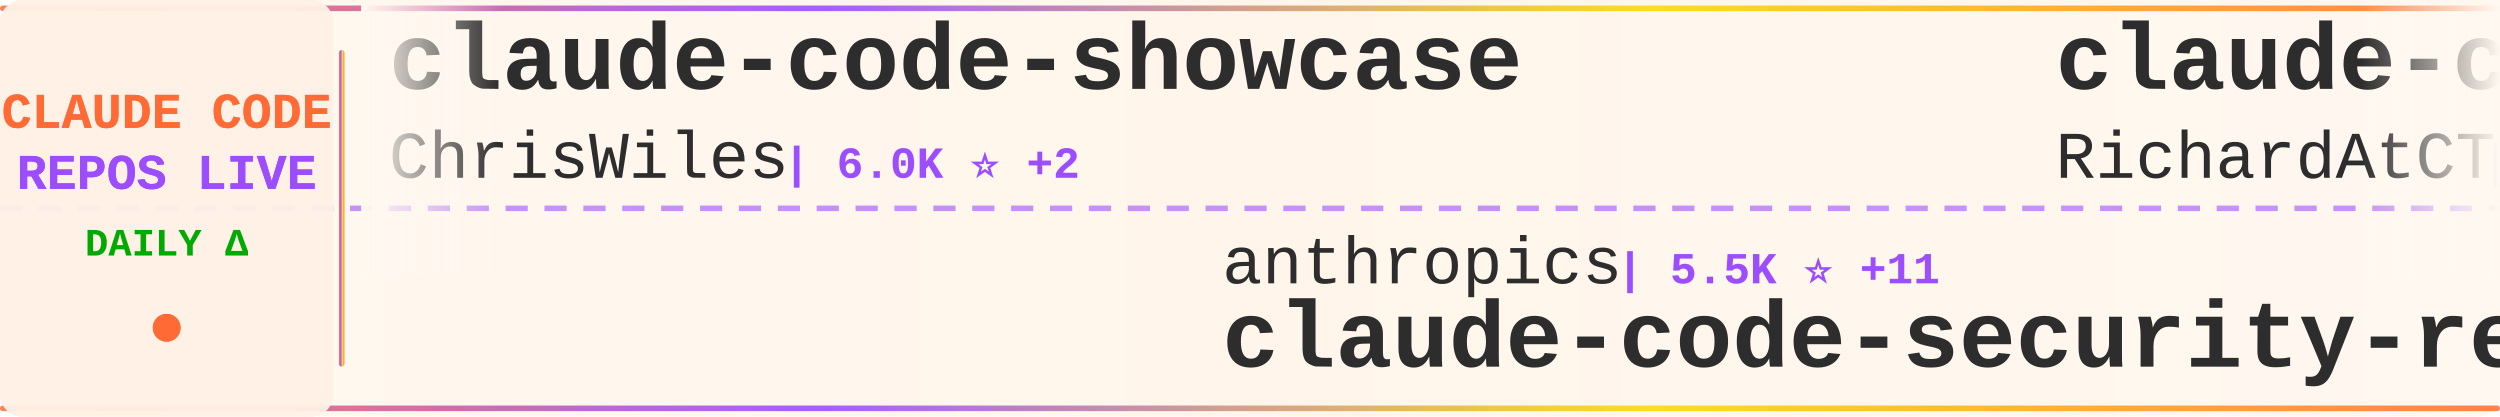
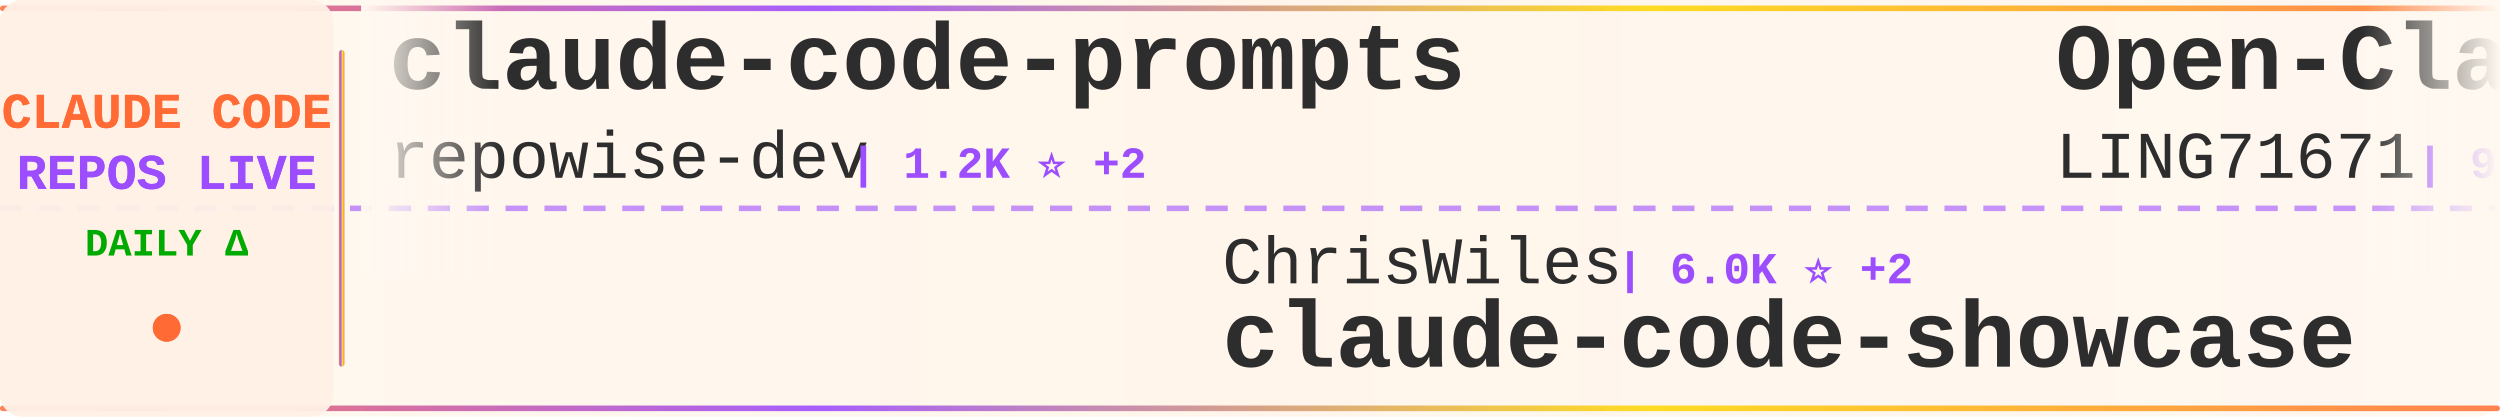
<svg xmlns="http://www.w3.org/2000/svg" width="900" height="150">
  <defs>
    <linearGradient id="tickerBg" x1="0%" y1="0%" x2="100%" y2="0%">
      <stop offset="0%" style="stop-color:#fff8f0;stop-opacity:0.98" />
      <stop offset="50%" style="stop-color:#fff5eb;stop-opacity:1" />
      <stop offset="100%" style="stop-color:#fff8f0;stop-opacity:0.98" />
    </linearGradient>
    <linearGradient id="borderGrad" x1="0%" y1="0%" x2="100%" y2="0%">
      <stop offset="0%" style="stop-color:#FF6B35;stop-opacity:0.85">
        <animate attributeName="stop-opacity" values="0.85;1;0.85" dur="2s" repeatCount="indefinite" />
      </stop>
      <stop offset="33%" style="stop-color:#9C4EFF;stop-opacity:0.9">
        <animate attributeName="stop-opacity" values="0.9;1;0.9" dur="2.2s" repeatCount="indefinite" />
      </stop>
      <stop offset="66%" style="stop-color:#FFD700;stop-opacity:0.85">
        <animate attributeName="stop-opacity" values="0.85;1;0.85" dur="1.8s" repeatCount="indefinite" />
      </stop>
      <stop offset="100%" style="stop-color:#FF6B35;stop-opacity:0.85">
        <animate attributeName="stop-opacity" values="0.85;1;0.85" dur="2s" repeatCount="indefinite" />
      </stop>
    </linearGradient>
    <filter id="textGlow">
      <feGaussianBlur stdDeviation="0.15" result="coloredBlur" />
      <feMerge>
        <feMergeNode in="coloredBlur" />
        <feMergeNode in="SourceGraphic" />
      </feMerge>
    </filter>
    <filter id="metricGlow">
      <feGaussianBlur stdDeviation="0.2" result="coloredBlur" />
      <feMerge>
        <feMergeNode in="coloredBlur" />
        <feMergeNode in="SourceGraphic" />
      </feMerge>
    </filter>
    <linearGradient id="leftFade" x1="0%" y1="0%" x2="100%" y2="0%">
      <stop offset="0%" style="stop-color:#fff8f0;stop-opacity:1" />
      <stop offset="100%" style="stop-color:#fff8f0;stop-opacity:0" />
    </linearGradient>
    <linearGradient id="rightFade" x1="0%" y1="0%" x2="100%" y2="0%">
      <stop offset="0%" style="stop-color:#fff8f0;stop-opacity:0" />
      <stop offset="100%" style="stop-color:#fff8f0;stop-opacity:1" />
    </linearGradient>
  </defs>
  <rect width="900" height="150" fill="url(#tickerBg)" rx="8" />
  <rect x="0" y="2" width="900" height="2" fill="url(#borderGrad)" rx="1" />
  <rect x="0" y="146" width="900" height="2" fill="url(#borderGrad)" rx="1" />
  <line x1="0" y1="75" x2="900" y2="75" stroke="#9C4EFF" stroke-width="2" stroke-dasharray="8 6" opacity="0.6" />
  <rect x="0" y="0" width="120" height="150" fill="#fff0e6" opacity="0.95" rx="8" />
  <text x="60" y="46" font-family="'Courier New', monospace" font-size="18" font-weight="bold" fill="#FF6B35" text-anchor="middle" filter="url(#textGlow)">
    CLAUDE CODE
  </text>
  <text x="60" y="68" font-family="'Courier New', monospace" font-size="18" font-weight="bold" fill="#9C4EFF" text-anchor="middle" filter="url(#textGlow)">
    REPOS LIVE
  </text>
  <text x="60" y="92" font-family="'Courier New', monospace" font-size="14" font-weight="bold" fill="#00aa00" text-anchor="middle">
    DAILY Δ
  </text>
  <circle cx="60" cy="118" r="5" fill="#FF6B35" filter="url(#metricGlow)">
    <animate attributeName="r" values="4;6;4" dur="1.5s" repeatCount="indefinite" />
    <animate attributeName="opacity" values="0.6;1;0.6" dur="1.5s" repeatCount="indefinite" />
  </circle>
  <rect x="122" y="18" width="2" height="114" fill="url(#borderGrad)" rx="1" />
  <clipPath id="tickerClip">
    <rect x="130" y="0" width="770" height="150" />
  </clipPath>
  <g clip-path="url(#tickerClip)">
    <g id="tickerItems">
      <animateTransform attributeName="transform" attributeType="XML" type="translate" from="0 0" to="-3000 0" dur="54s" repeatCount="indefinite" />
      <g transform="translate(0, 0)">
-         <text x="140" y="32" font-family="'Courier New', monospace" font-size="34" font-weight="bold" fill="#2d2d2d">claude-code-showcase</text>
-         <text x="140" y="64" font-family="'Courier New', monospace" font-size="24" font-weight="normal" fill="#2d2d2d" opacity="1.0">ChrisWiles</text>
-         <text x="282" y="64" font-family="'Courier New', monospace" font-size="16" font-weight="bold" fill="#9C4EFF"> | 6.0K ⭐ +2</text>
+         <text x="140" y="32" font-family="'Courier New', monospace" font-size="34" font-weight="bold" fill="#2d2d2d">claude-code-prompts</text>
+         <text x="140" y="64" font-family="'Courier New', monospace" font-size="24" font-weight="normal" fill="#2d2d2d" opacity="1.0">repowise-dev</text>
+         <text x="306" y="64" font-family="'Courier New', monospace" font-size="16" font-weight="bold" fill="#9C4EFF"> | 1.2K ⭐ +2</text>
      </g>
      <g transform="translate(300, 0)">
-         <text x="140" y="102" font-family="'Courier New', monospace" font-size="24" font-weight="normal" fill="#2d2d2d" opacity="1.0">anthropics</text>
-         <text x="282" y="102" font-family="'Courier New', monospace" font-size="16" font-weight="bold" fill="#9C4EFF"> | 5.5K ⭐ +11</text>
-         <text x="140" y="132" font-family="'Courier New', monospace" font-size="34" font-weight="bold" fill="#2d2d2d">claude-code-security-rev...</text>
+         <text x="140" y="102" font-family="'Courier New', monospace" font-size="24" font-weight="normal" fill="#2d2d2d" opacity="1.0">ChrisWiles</text>
+         <text x="282" y="102" font-family="'Courier New', monospace" font-size="16" font-weight="bold" fill="#9C4EFF"> | 6.0K ⭐ +2</text>
+         <text x="140" y="132" font-family="'Courier New', monospace" font-size="34" font-weight="bold" fill="#2d2d2d">claude-code-showcase</text>
      </g>
      <g transform="translate(600, 0)">
-         <text x="140" y="32" font-family="'Courier New', monospace" font-size="34" font-weight="bold" fill="#2d2d2d">claude-code-telegram</text>
-         <text x="140" y="64" font-family="'Courier New', monospace" font-size="24" font-weight="normal" fill="#2d2d2d" opacity="1.0">RichardAtCT</text>
-         <text x="294" y="64" font-family="'Courier New', monospace" font-size="16" font-weight="bold" fill="#9C4EFF"> | 2.7K ⭐ +3</text>
+         <text x="140" y="32" font-family="'Courier New', monospace" font-size="34" font-weight="bold" fill="#2d2d2d">Open-ClaudeCode</text>
+         <text x="140" y="64" font-family="'Courier New', monospace" font-size="24" font-weight="normal" fill="#2d2d2d" opacity="1.0">LING71671</text>
+         <text x="270" y="64" font-family="'Courier New', monospace" font-size="16" font-weight="bold" fill="#9C4EFF"> | 918 ⭐ +2</text>
      </g>
      <g transform="translate(900, 0)">
-         <text x="140" y="102" font-family="'Courier New', monospace" font-size="24" font-weight="normal" fill="#2d2d2d" opacity="1.0">KPR111</text>
-         <text x="234" y="102" font-family="'Courier New', monospace" font-size="16" font-weight="bold" fill="#9C4EFF"> | 18 ⭐</text>
-         <text x="140" y="132" font-family="'Courier New', monospace" font-size="34" font-weight="bold" fill="#2d2d2d">Claude-Code</text>
+         <text x="140" y="102" font-family="'Courier New', monospace" font-size="24" font-weight="normal" fill="#2d2d2d" opacity="1.0">disler</text>
+         <text x="234" y="102" font-family="'Courier New', monospace" font-size="16" font-weight="bold" fill="#9C4EFF"> | 1.5K ⭐ +9</text>
+         <text x="140" y="132" font-family="'Courier New', monospace" font-size="34" font-weight="bold" fill="#2d2d2d">pi-vs-claude-code</text>
      </g>
      <g transform="translate(1200, 0)">
-         <text x="140" y="32" font-family="'Courier New', monospace" font-size="34" font-weight="bold" fill="#2d2d2d">Claude-Code-Usage-Monito...</text>
-         <text x="140" y="64" font-family="'Courier New', monospace" font-size="24" font-weight="normal" fill="#2d2d2d" opacity="1.0">Maciek-roboblog</text>
-         <text x="342" y="64" font-family="'Courier New', monospace" font-size="16" font-weight="bold" fill="#9C4EFF"> | 8.4K ⭐ +5</text>
+         <text x="140" y="32" font-family="'Courier New', monospace" font-size="34" font-weight="bold" fill="#2d2d2d">claude_code_src</text>
+         <text x="140" y="64" font-family="'Courier New', monospace" font-size="24" font-weight="normal" fill="#2d2d2d" opacity="1.0">ponponon</text>
+         <text x="258" y="64" font-family="'Courier New', monospace" font-size="16" font-weight="bold" fill="#9C4EFF"> | 2.3K ⭐</text>
      </g>
      <g transform="translate(1500, 0)">
+         <text x="140" y="102" font-family="'Courier New', monospace" font-size="24" font-weight="normal" fill="#2d2d2d" opacity="1.0">lorryjovens-hub</text>
+         <text x="342" y="102" font-family="'Courier New', monospace" font-size="16" font-weight="bold" fill="#9C4EFF"> | 1.7K ⭐ +1</text>
+         <text x="140" y="132" font-family="'Courier New', monospace" font-size="34" font-weight="bold" fill="#2d2d2d">claude-code-rust</text>
+       </g>
+       <g transform="translate(1800, 0)">
+         <text x="140" y="32" font-family="'Courier New', monospace" font-size="34" font-weight="bold" fill="#2d2d2d">claude-code-hub</text>
+         <text x="140" y="64" font-family="'Courier New', monospace" font-size="24" font-weight="normal" fill="#2d2d2d" opacity="1.0">ding113</text>
+         <text x="246" y="64" font-family="'Courier New', monospace" font-size="16" font-weight="bold" fill="#9C4EFF"> | 3.2K ⭐ +2</text>
+       </g>
+       <g transform="translate(2100, 0)">
        <text x="140" y="102" font-family="'Courier New', monospace" font-size="24" font-weight="normal" fill="#2d2d2d" opacity="1.0">frankbria</text>
-         <text x="270" y="102" font-family="'Courier New', monospace" font-size="16" font-weight="bold" fill="#9C4EFF"> | 9.5K ⭐ +6</text>
+         <text x="270" y="102" font-family="'Courier New', monospace" font-size="16" font-weight="bold" fill="#9C4EFF"> | 9.5K ⭐ +7</text>
        <text x="140" y="132" font-family="'Courier New', monospace" font-size="34" font-weight="bold" fill="#2d2d2d">ralph-claude-code</text>
      </g>
-       <g transform="translate(1800, 0)">
-         <text x="140" y="32" font-family="'Courier New', monospace" font-size="34" font-weight="bold" fill="#2d2d2d">claude-code-transcripts</text>
-         <text x="140" y="64" font-family="'Courier New', monospace" font-size="24" font-weight="normal" fill="#2d2d2d" opacity="1.0">simonw</text>
-         <text x="234" y="64" font-family="'Courier New', monospace" font-size="16" font-weight="bold" fill="#9C4EFF"> | 1.6K ⭐</text>
-       </g>
-       <g transform="translate(2100, 0)">
-         <text x="140" y="102" font-family="'Courier New', monospace" font-size="24" font-weight="normal" fill="#2d2d2d" opacity="1.0">AprilNEA</text>
-         <text x="258" y="102" font-family="'Courier New', monospace" font-size="16" font-weight="bold" fill="#9C4EFF"> | 391 ⭐</text>
-         <text x="140" y="132" font-family="'Courier New', monospace" font-size="34" font-weight="bold" fill="#2d2d2d">claude-code-source</text>
-       </g>
      <g transform="translate(2400, 0)">
-         <text x="140" y="32" font-family="'Courier New', monospace" font-size="34" font-weight="bold" fill="#2d2d2d">claude-code-cli</text>
-         <text x="140" y="64" font-family="'Courier New', monospace" font-size="24" font-weight="normal" fill="#2d2d2d" opacity="1.0">huangserva</text>
-         <text x="282" y="64" font-family="'Courier New', monospace" font-size="16" font-weight="bold" fill="#9C4EFF"> | 619 ⭐ +1</text>
+         <text x="140" y="32" font-family="'Courier New', monospace" font-size="34" font-weight="bold" fill="#2d2d2d">claude-code-action</text>
+         <text x="140" y="64" font-family="'Courier New', monospace" font-size="24" font-weight="normal" fill="#2d2d2d" opacity="1.0">anthropics</text>
+         <text x="282" y="64" font-family="'Courier New', monospace" font-size="16" font-weight="bold" fill="#9C4EFF"> | 8.4K ⭐ +18</text>
      </g>
      <g transform="translate(2700, 0)">
-         <text x="140" y="102" font-family="'Courier New', monospace" font-size="24" font-weight="normal" fill="#2d2d2d" opacity="1.0">anthropics</text>
-         <text x="282" y="102" font-family="'Courier New', monospace" font-size="16" font-weight="bold" fill="#9C4EFF"> | 161.1K ⭐ +298</text>
-         <text x="140" y="132" font-family="'Courier New', monospace" font-size="34" font-weight="bold" fill="#2d2d2d">skills</text>
+         <text x="140" y="102" font-family="'Courier New', monospace" font-size="24" font-weight="normal" fill="#2d2d2d" opacity="1.0">carlvellotti</text>
+         <text x="306" y="102" font-family="'Courier New', monospace" font-size="16" font-weight="bold" fill="#9C4EFF"> | 2.1K ⭐ +3</text>
+         <text x="140" y="132" font-family="'Courier New', monospace" font-size="34" font-weight="bold" fill="#2d2d2d">claude-code-pm-course</text>
      </g>
      <g transform="translate(3000, 0)">
-         <text x="140" y="32" font-family="'Courier New', monospace" font-size="34" font-weight="bold" fill="#2d2d2d">claude-code-showcase</text>
-         <text x="140" y="64" font-family="'Courier New', monospace" font-size="24" font-weight="normal" fill="#2d2d2d" opacity="1.0">ChrisWiles</text>
-         <text x="282" y="64" font-family="'Courier New', monospace" font-size="16" font-weight="bold" fill="#9C4EFF"> | 6.0K ⭐ +2</text>
+         <text x="140" y="32" font-family="'Courier New', monospace" font-size="34" font-weight="bold" fill="#2d2d2d">claude-code-prompts</text>
+         <text x="140" y="64" font-family="'Courier New', monospace" font-size="24" font-weight="normal" fill="#2d2d2d" opacity="1.0">repowise-dev</text>
+         <text x="306" y="64" font-family="'Courier New', monospace" font-size="16" font-weight="bold" fill="#9C4EFF"> | 1.2K ⭐ +2</text>
      </g>
      <g transform="translate(3300, 0)">
-         <text x="140" y="102" font-family="'Courier New', monospace" font-size="24" font-weight="normal" fill="#2d2d2d" opacity="1.0">anthropics</text>
-         <text x="282" y="102" font-family="'Courier New', monospace" font-size="16" font-weight="bold" fill="#9C4EFF"> | 5.5K ⭐ +11</text>
-         <text x="140" y="132" font-family="'Courier New', monospace" font-size="34" font-weight="bold" fill="#2d2d2d">claude-code-security-rev...</text>
+         <text x="140" y="102" font-family="'Courier New', monospace" font-size="24" font-weight="normal" fill="#2d2d2d" opacity="1.0">ChrisWiles</text>
+         <text x="282" y="102" font-family="'Courier New', monospace" font-size="16" font-weight="bold" fill="#9C4EFF"> | 6.0K ⭐ +2</text>
+         <text x="140" y="132" font-family="'Courier New', monospace" font-size="34" font-weight="bold" fill="#2d2d2d">claude-code-showcase</text>
      </g>
      <g transform="translate(3600, 0)">
-         <text x="140" y="32" font-family="'Courier New', monospace" font-size="34" font-weight="bold" fill="#2d2d2d">claude-code-telegram</text>
-         <text x="140" y="64" font-family="'Courier New', monospace" font-size="24" font-weight="normal" fill="#2d2d2d" opacity="1.0">RichardAtCT</text>
-         <text x="294" y="64" font-family="'Courier New', monospace" font-size="16" font-weight="bold" fill="#9C4EFF"> | 2.7K ⭐ +3</text>
+         <text x="140" y="32" font-family="'Courier New', monospace" font-size="34" font-weight="bold" fill="#2d2d2d">Open-ClaudeCode</text>
+         <text x="140" y="64" font-family="'Courier New', monospace" font-size="24" font-weight="normal" fill="#2d2d2d" opacity="1.0">LING71671</text>
+         <text x="270" y="64" font-family="'Courier New', monospace" font-size="16" font-weight="bold" fill="#9C4EFF"> | 918 ⭐ +2</text>
      </g>
      <g transform="translate(3900, 0)">
-         <text x="140" y="102" font-family="'Courier New', monospace" font-size="24" font-weight="normal" fill="#2d2d2d" opacity="1.0">KPR111</text>
-         <text x="234" y="102" font-family="'Courier New', monospace" font-size="16" font-weight="bold" fill="#9C4EFF"> | 18 ⭐</text>
-         <text x="140" y="132" font-family="'Courier New', monospace" font-size="34" font-weight="bold" fill="#2d2d2d">Claude-Code</text>
+         <text x="140" y="102" font-family="'Courier New', monospace" font-size="24" font-weight="normal" fill="#2d2d2d" opacity="1.0">disler</text>
+         <text x="234" y="102" font-family="'Courier New', monospace" font-size="16" font-weight="bold" fill="#9C4EFF"> | 1.5K ⭐ +9</text>
+         <text x="140" y="132" font-family="'Courier New', monospace" font-size="34" font-weight="bold" fill="#2d2d2d">pi-vs-claude-code</text>
      </g>
    </g>
  </g>
  <rect x="130" y="0" width="50" height="100" fill="url(#leftFade)" />
  <rect x="850" y="0" width="50" height="100" fill="url(#rightFade)" />
</svg>
